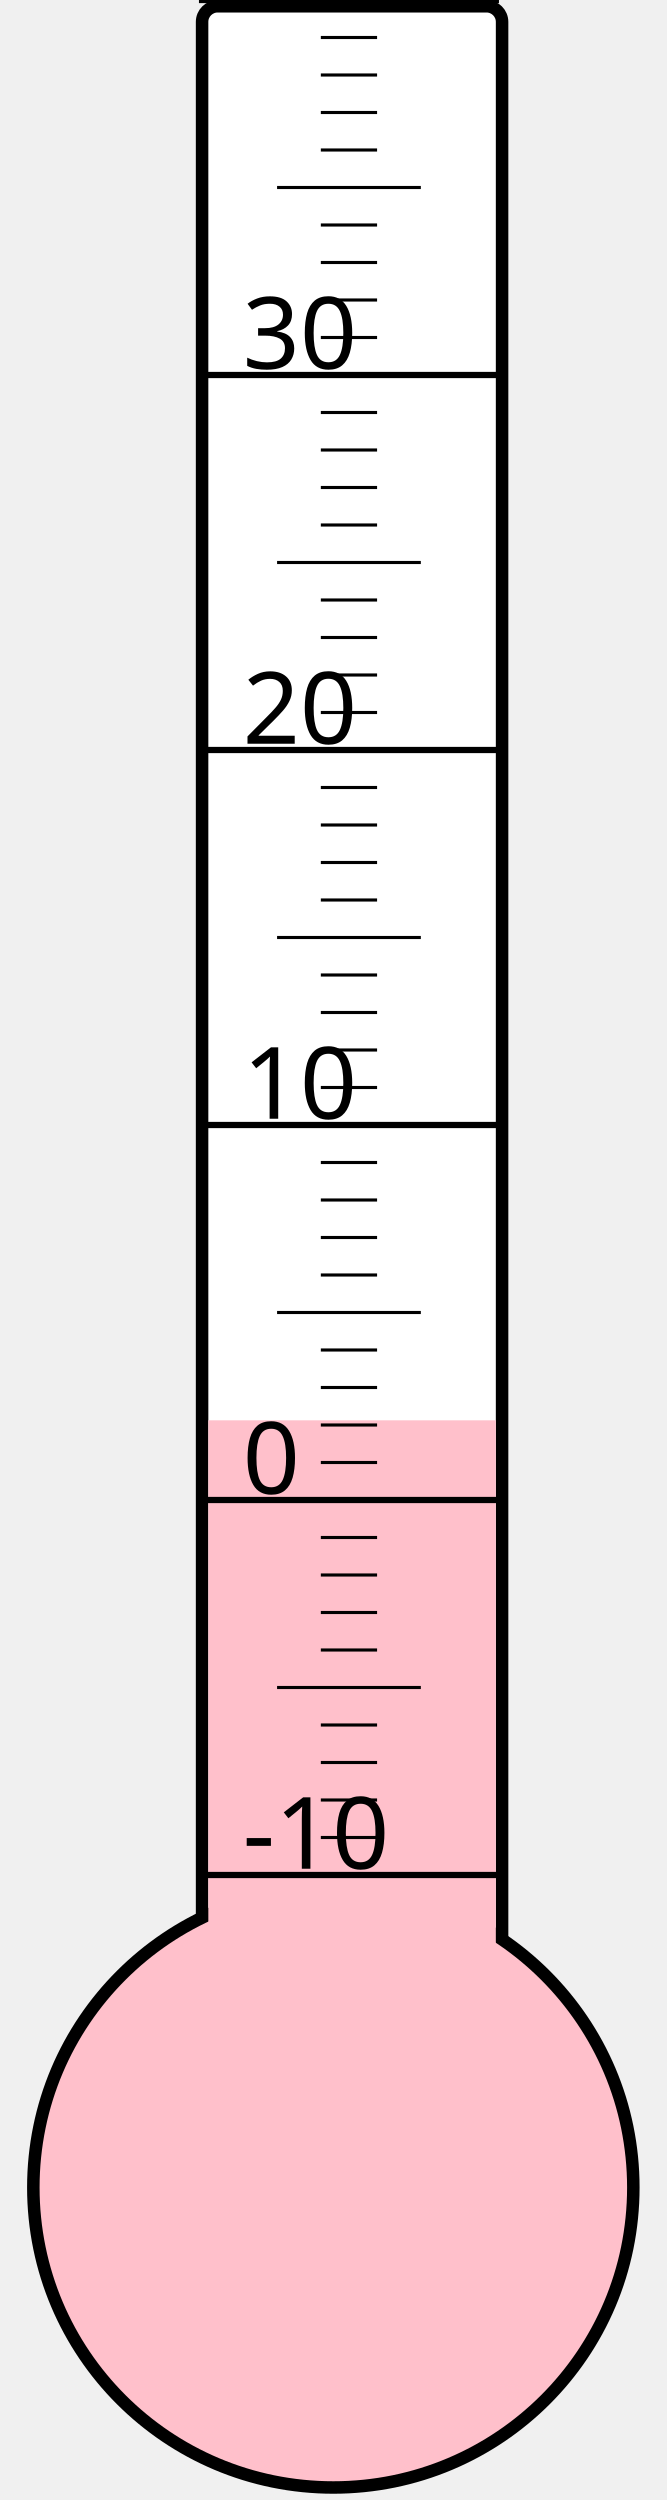
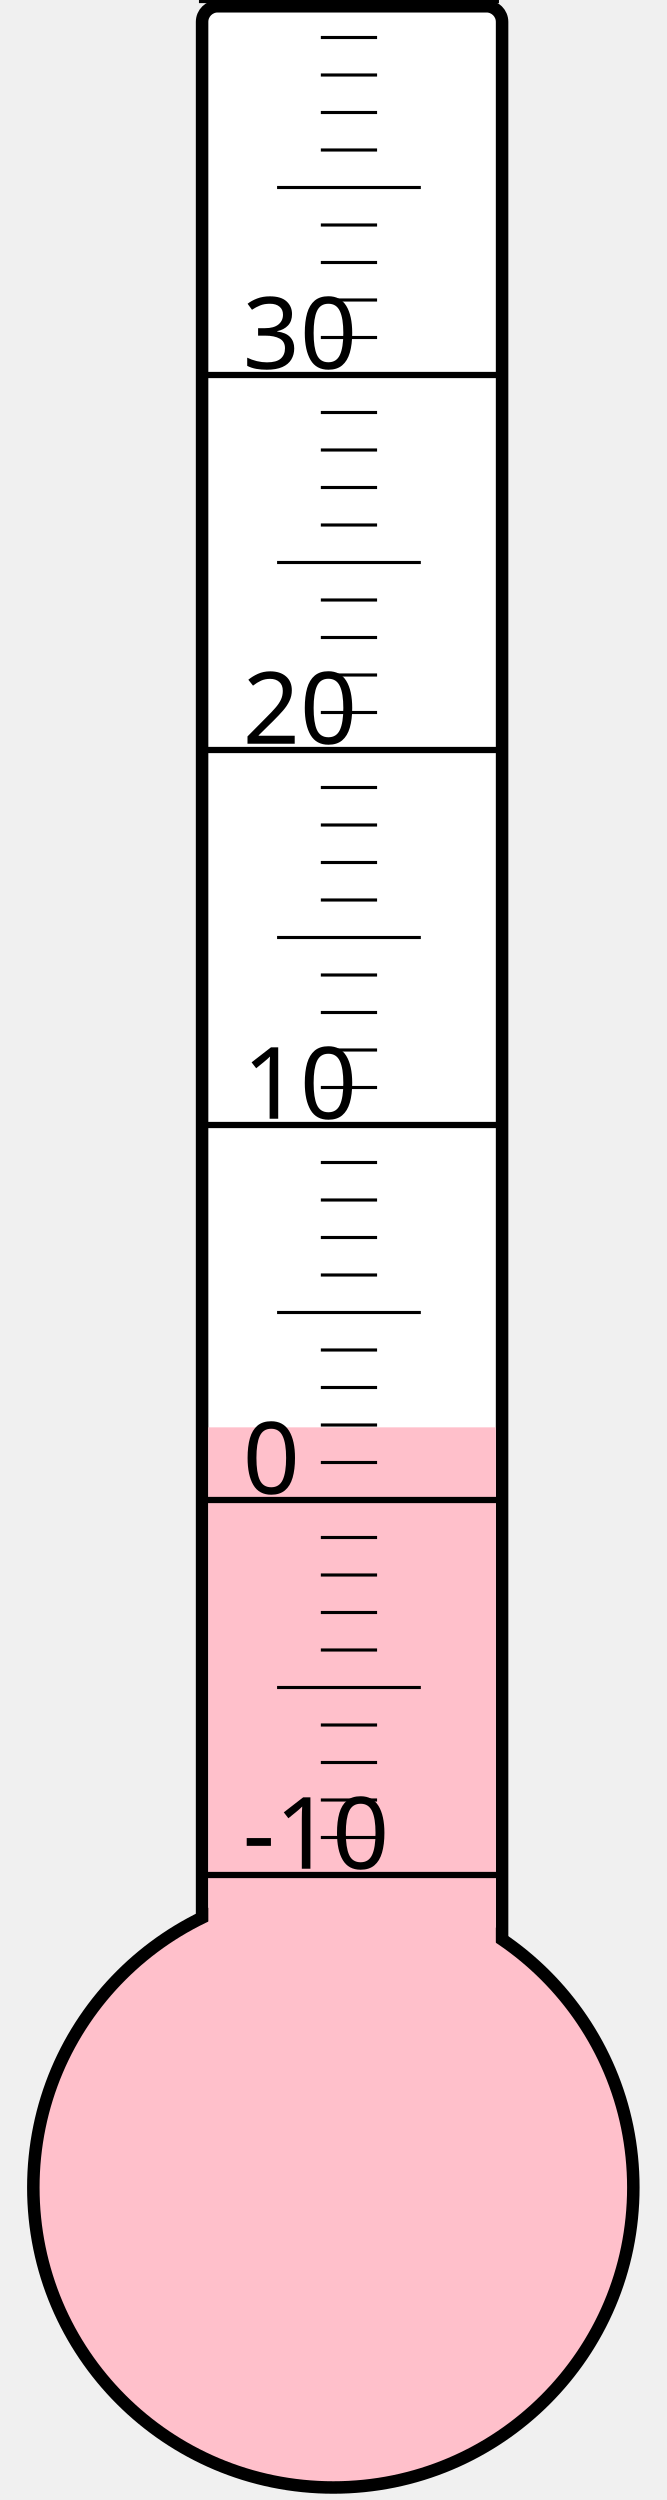
<svg xmlns="http://www.w3.org/2000/svg" width="40px" height="150px" viewBox="0 0 200 800">
  <rect width="200" height="800" x="0" y="0" style="fill: #ffffeb; fill-opacity: 0;" />
  <rect width="96" height="680" x="58" y="2" rx="5" ry="5" style="fill: white; fill-opacity: 1; stroke: black; stroke-width: 4;" />
  <circle cx="100" cy="700" r="96" style="fill: pink; stroke: black; stroke-width: 4;" />
-   <rect width="92" height="245.5" x="60" y="454.5" style="fill: pink; fill-opacity: 1; stroke-width: 0;" />
+   <rect width="92" height="243.25" x="60" y="456.75" style="fill: pink; fill-opacity: 1; stroke-width: 0;" />
  <text x="71" y="598" style="font-family: sans-serif; font-size: 24pt;">-10</text>
  <text x="71" y="478" style="font-family: sans-serif; font-size: 24pt;">0</text>
  <text x="71" y="358" style="font-family: sans-serif; font-size: 24pt;">10</text>
  <text x="71" y="238" style="font-family: sans-serif; font-size: 24pt;">20</text>
  <text x="71" y="118" style="font-family: sans-serif; font-size: 24pt;">30</text>
  <g style="stroke: black;">
    <line x1="57" y1="600" x2="153" y2="600" style="stroke-width: 2;" />
    <line x1="96" y1="588" x2="114" y2="588" style="stroke-width: 1;" />
    <line x1="96" y1="576" x2="114" y2="576" style="stroke-width: 1;" />
    <line x1="96" y1="564" x2="114" y2="564" style="stroke-width: 1;" />
    <line x1="96" y1="552" x2="114" y2="552" style="stroke-width: 1;" />
    <line x1="82" y1="540" x2="128" y2="540" style="stroke-width: 1;" />
    <line x1="96" y1="528" x2="114" y2="528" style="stroke-width: 1;" />
    <line x1="96" y1="516" x2="114" y2="516" style="stroke-width: 1;" />
    <line x1="96" y1="504" x2="114" y2="504" style="stroke-width: 1;" />
    <line x1="96" y1="492" x2="114" y2="492" style="stroke-width: 1;" />
    <line x1="57" y1="480" x2="153" y2="480" style="stroke-width: 2;" />
    <line x1="96" y1="468" x2="114" y2="468" style="stroke-width: 1;" />
    <line x1="96" y1="456" x2="114" y2="456" style="stroke-width: 1;" />
    <line x1="96" y1="444" x2="114" y2="444" style="stroke-width: 1;" />
    <line x1="96" y1="432" x2="114" y2="432" style="stroke-width: 1;" />
    <line x1="82" y1="420" x2="128" y2="420" style="stroke-width: 1;" />
    <line x1="96" y1="408" x2="114" y2="408" style="stroke-width: 1;" />
    <line x1="96" y1="396" x2="114" y2="396" style="stroke-width: 1;" />
    <line x1="96" y1="384" x2="114" y2="384" style="stroke-width: 1;" />
    <line x1="96" y1="372" x2="114" y2="372" style="stroke-width: 1;" />
    <line x1="57" y1="360" x2="153" y2="360" style="stroke-width: 2;" />
    <line x1="96" y1="348" x2="114" y2="348" style="stroke-width: 1;" />
    <line x1="96" y1="336" x2="114" y2="336" style="stroke-width: 1;" />
    <line x1="96" y1="324" x2="114" y2="324" style="stroke-width: 1;" />
    <line x1="96" y1="312" x2="114" y2="312" style="stroke-width: 1;" />
    <line x1="82" y1="300" x2="128" y2="300" style="stroke-width: 1;" />
    <line x1="96" y1="288" x2="114" y2="288" style="stroke-width: 1;" />
    <line x1="96" y1="276" x2="114" y2="276" style="stroke-width: 1;" />
    <line x1="96" y1="264" x2="114" y2="264" style="stroke-width: 1;" />
    <line x1="96" y1="252" x2="114" y2="252" style="stroke-width: 1;" />
    <line x1="57" y1="240" x2="153" y2="240" style="stroke-width: 2;" />
    <line x1="96" y1="228" x2="114" y2="228" style="stroke-width: 1;" />
    <line x1="96" y1="216" x2="114" y2="216" style="stroke-width: 1;" />
    <line x1="96" y1="204" x2="114" y2="204" style="stroke-width: 1;" />
    <line x1="96" y1="192" x2="114" y2="192" style="stroke-width: 1;" />
    <line x1="82" y1="180" x2="128" y2="180" style="stroke-width: 1;" />
    <line x1="96" y1="168" x2="114" y2="168" style="stroke-width: 1;" />
    <line x1="96" y1="156" x2="114" y2="156" style="stroke-width: 1;" />
    <line x1="96" y1="144" x2="114" y2="144" style="stroke-width: 1;" />
    <line x1="96" y1="132" x2="114" y2="132" style="stroke-width: 1;" />
    <line x1="57" y1="120" x2="153" y2="120" style="stroke-width: 2;" />
    <line x1="96" y1="108" x2="114" y2="108" style="stroke-width: 1;" />
    <line x1="96" y1="96" x2="114" y2="96" style="stroke-width: 1;" />
    <line x1="96" y1="84" x2="114" y2="84" style="stroke-width: 1;" />
    <line x1="96" y1="72" x2="114" y2="72" style="stroke-width: 1;" />
    <line x1="82" y1="60" x2="128" y2="60" style="stroke-width: 1;" />
    <line x1="96" y1="48" x2="114" y2="48" style="stroke-width: 1;" />
    <line x1="96" y1="36" x2="114" y2="36" style="stroke-width: 1;" />
    <line x1="96" y1="24" x2="114" y2="24" style="stroke-width: 1;" />
    <line x1="96" y1="12" x2="114" y2="12" style="stroke-width: 1;" />
    <line x1="57" y1="0" x2="153" y2="0" style="stroke-width: 2;" />
  </g>
</svg>
